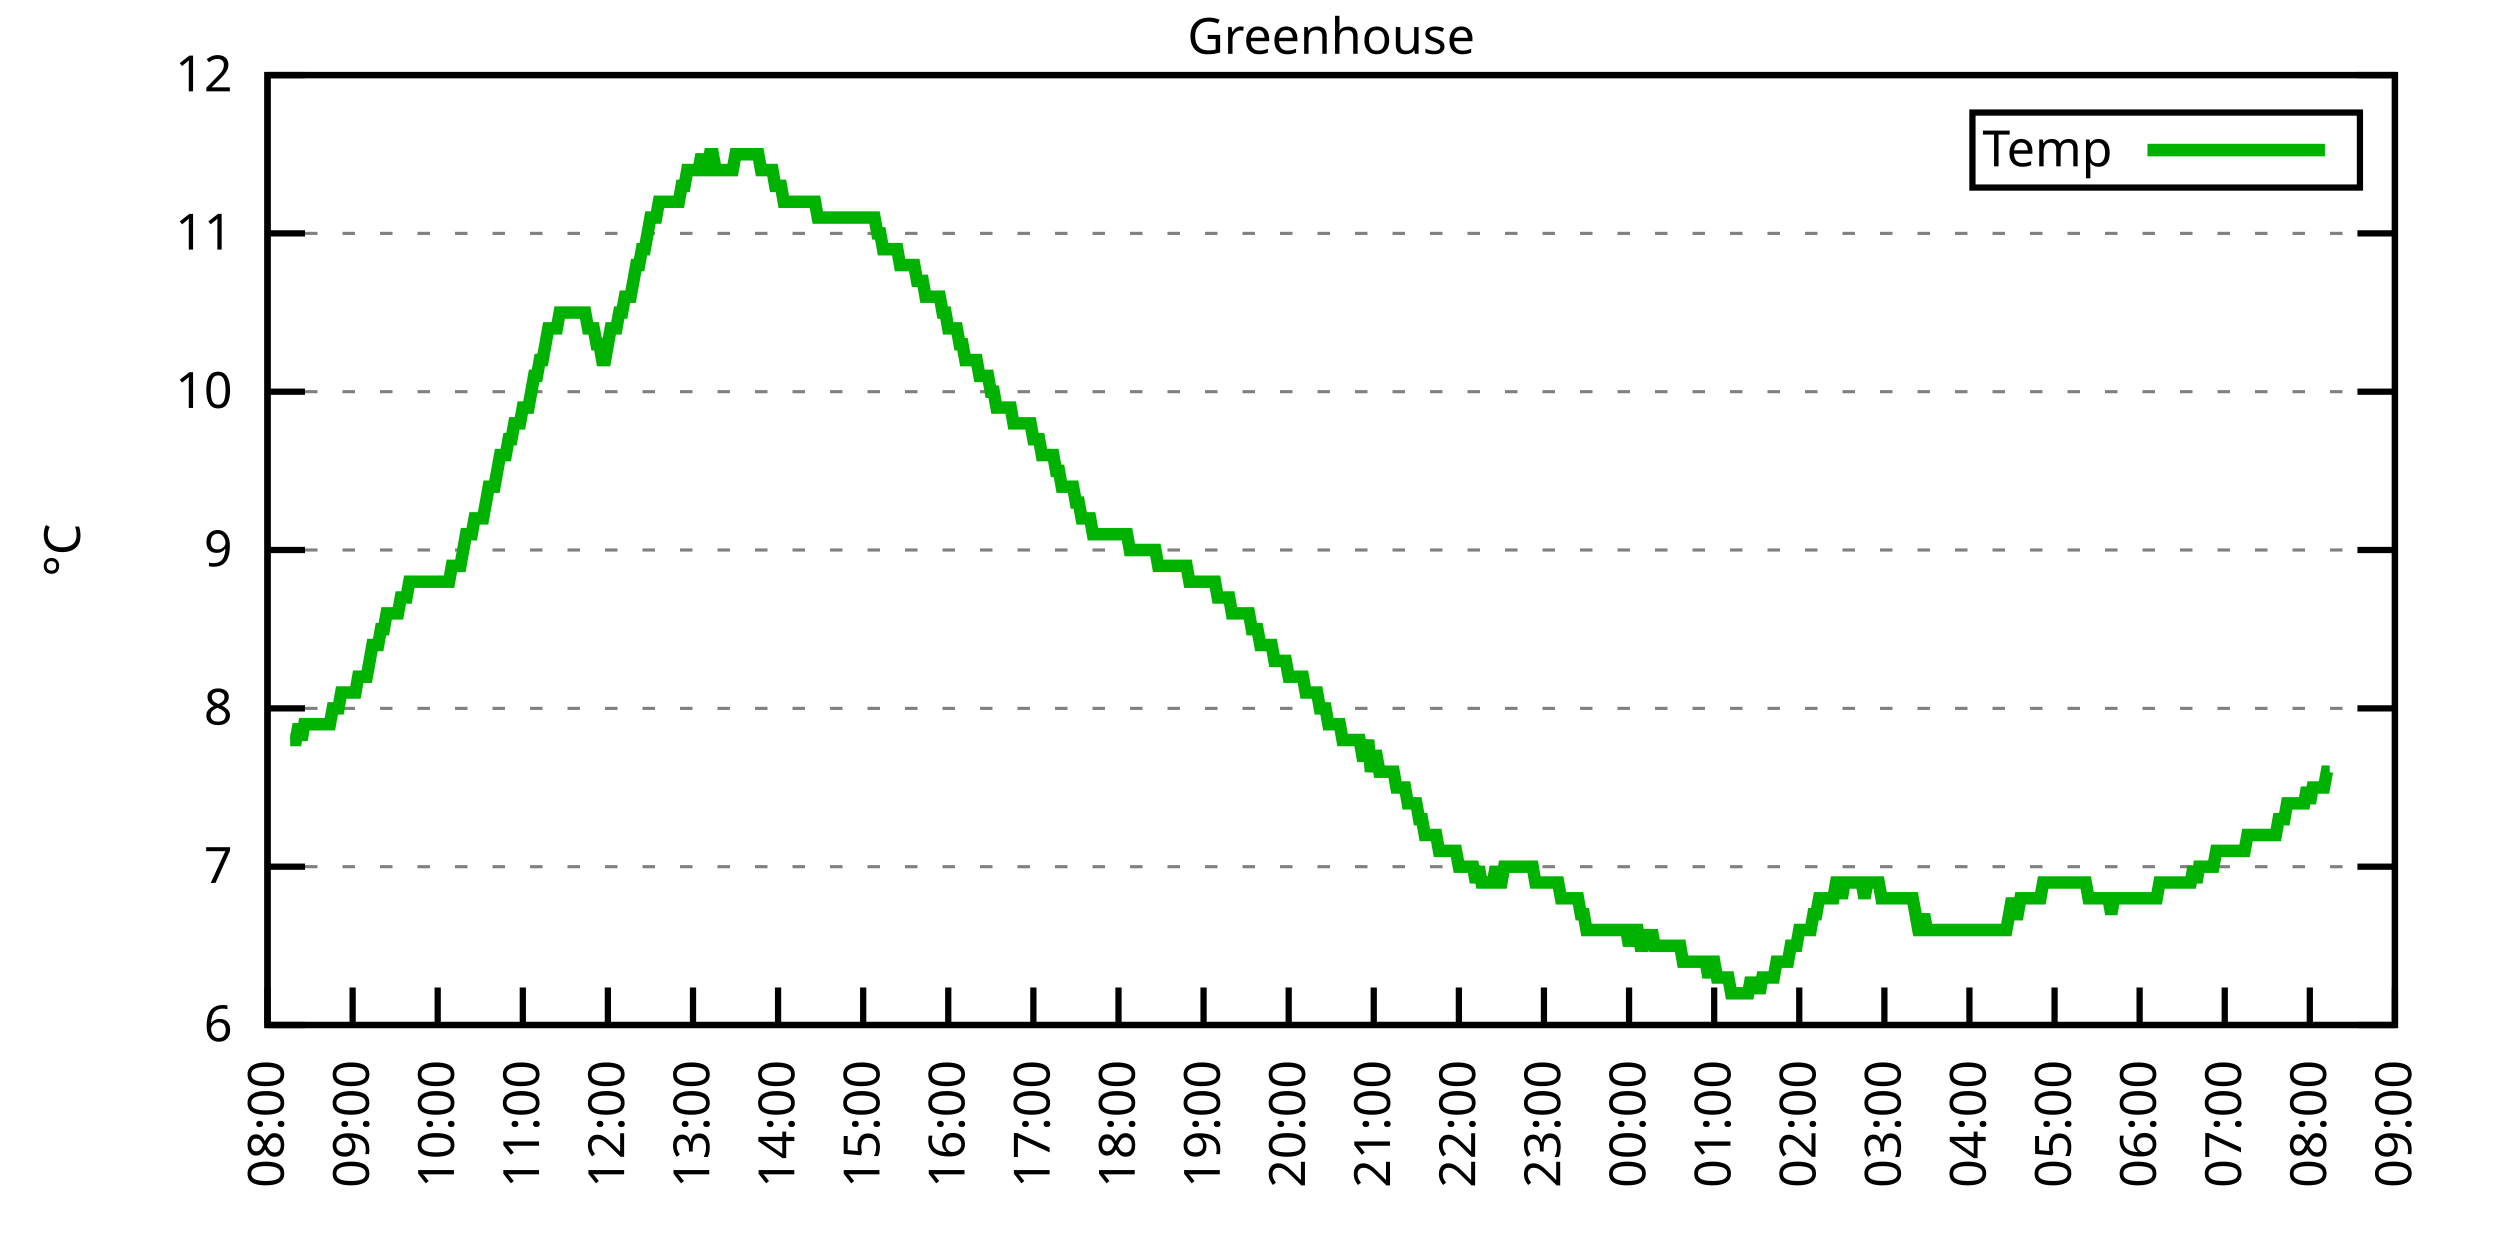
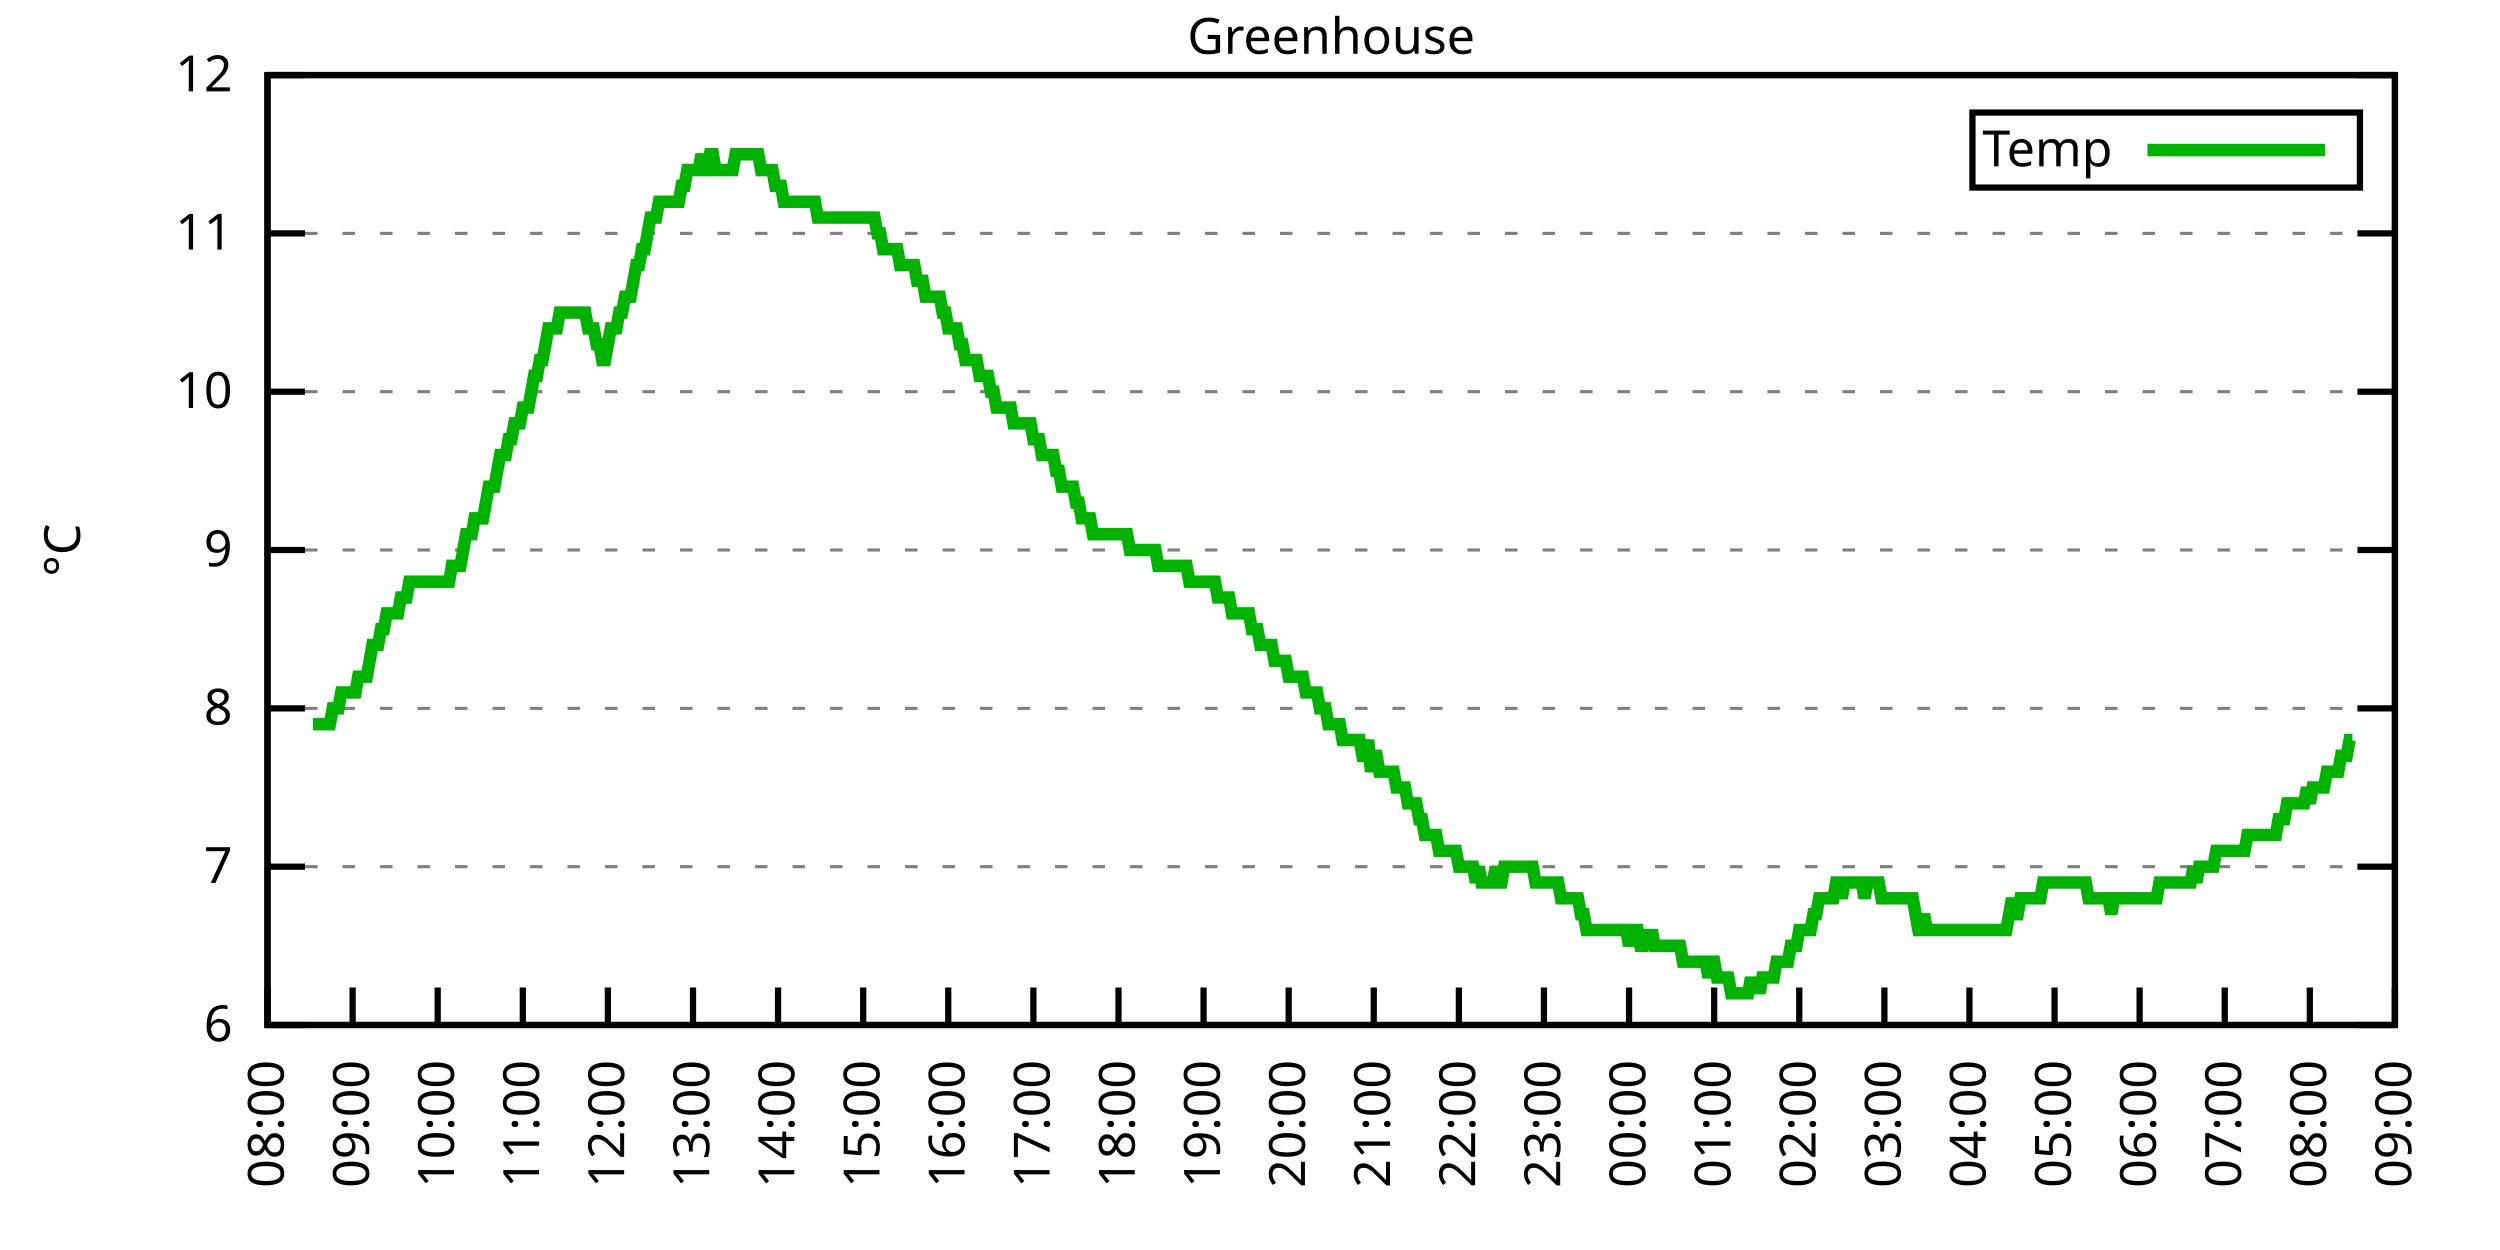
<svg xmlns="http://www.w3.org/2000/svg" xmlns:xlink="http://www.w3.org/1999/xlink" width="400" height="200" viewBox="0 0 400 200">
  <g id="gnuplot_canvas">
    <rect x="0" y="0" width="400" height="200" fill="none" />
    <defs>
      <circle id="gpDot" r="0.5" stroke-width="0.5" stroke="currentColor" />
      <path id="gpPt0" stroke-width="0.333" stroke="currentColor" d="M-1,0 h2 M0,-1 v2" />
      <path id="gpPt1" stroke-width="0.333" stroke="currentColor" d="M-1,-1 L1,1 M1,-1 L-1,1" />
      <path id="gpPt2" stroke-width="0.333" stroke="currentColor" d="M-1,0 L1,0 M0,-1 L0,1 M-1,-1 L1,1 M-1,1 L1,-1" />
      <rect id="gpPt3" stroke-width="0.333" stroke="currentColor" x="-1" y="-1" width="2" height="2" />
      <rect id="gpPt4" stroke-width="0.333" stroke="currentColor" fill="currentColor" x="-1" y="-1" width="2" height="2" />
      <circle id="gpPt5" stroke-width="0.333" stroke="currentColor" cx="0" cy="0" r="1" />
      <use xlink:href="#gpPt5" id="gpPt6" fill="currentColor" stroke="none" />
      <path id="gpPt7" stroke-width="0.333" stroke="currentColor" d="M0,-1.33 L-1.33,0.67 L1.33,0.67 z" />
      <use xlink:href="#gpPt7" id="gpPt8" fill="currentColor" stroke="none" />
      <use xlink:href="#gpPt7" id="gpPt9" stroke="currentColor" transform="rotate(180)" />
      <use xlink:href="#gpPt9" id="gpPt10" fill="currentColor" stroke="none" />
      <use xlink:href="#gpPt3" id="gpPt11" stroke="currentColor" transform="rotate(45)" />
      <use xlink:href="#gpPt11" id="gpPt12" fill="currentColor" stroke="none" />
      <path id="gpPt13" stroke-width="0.333" stroke="currentColor" d="M0,1.330 L1.265,0.411 L0.782,-1.067 L-0.782,-1.076 L-1.265,0.411 z" />
      <use xlink:href="#gpPt13" id="gpPt14" fill="currentColor" stroke="none" />
      <filter id="textbox" filterUnits="objectBoundingBox" x="0" y="0" height="1" width="1">
        <feFlood flood-color="white" flood-opacity="1" result="bgnd" />
        <feComposite in="SourceGraphic" in2="bgnd" operator="atop" />
      </filter>
      <filter id="greybox" filterUnits="objectBoundingBox" x="0" y="0" height="1" width="1">
        <feFlood flood-color="lightgrey" flood-opacity="1" result="grey" />
        <feComposite in="SourceGraphic" in2="grey" operator="atop" />
      </filter>
    </defs>
    <g fill="none" color="white" stroke="currentColor" stroke-width="1.00" stroke-linecap="butt" stroke-linejoin="miter">
</g>
    <g fill="none" color="black" stroke="currentColor" stroke-width="1.00" stroke-linecap="butt" stroke-linejoin="miter">
      <g stroke="none" shape-rendering="crispEdges">
        <polygon fill="rgb(255, 255, 255)" points="42.80,164.00 383.18,164.00 383.18,12.02 42.80,12.02 " />
      </g>
    </g>
    <g fill="none" color="black" stroke="currentColor" stroke-width="1.00" stroke-linecap="butt" stroke-linejoin="miter">
</g>
    <g fill="none" color="black" stroke="black" stroke-width="0.50" stroke-linecap="butt" stroke-linejoin="miter">
</g>
    <g fill="none" color="gray" stroke="currentColor" stroke-width="0.50" stroke-linecap="butt" stroke-linejoin="miter">
      <path stroke="gray" stroke-dasharray="2,4" class="gridline" d="M42.80,164.00 L383.19,164.00  " />
    </g>
    <g fill="none" color="gray" stroke="gray" stroke-width="1.00" stroke-linecap="butt" stroke-linejoin="miter">
</g>
    <g fill="none" color="black" stroke="currentColor" stroke-width="1.00" stroke-linecap="butt" stroke-linejoin="miter">
      <path stroke="black" d="M42.80,164.00 L48.80,164.00 M383.19,164.00 L377.19,164.00  " />
      <g transform="translate(37.20,166.60)" stroke="none" fill="black" font-family="Sans" font-size="8.00" text-anchor="end">
        <text>
          <tspan font-family="Sans"> 6</tspan>
        </text>
      </g>
    </g>
    <g fill="none" color="black" stroke="currentColor" stroke-width="1.00" stroke-linecap="butt" stroke-linejoin="miter">
</g>
    <g fill="none" color="black" stroke="black" stroke-width="0.50" stroke-linecap="butt" stroke-linejoin="miter">
</g>
    <g fill="none" color="gray" stroke="currentColor" stroke-width="0.50" stroke-linecap="butt" stroke-linejoin="miter">
      <path stroke="gray" stroke-dasharray="2,4" class="gridline" d="M42.80,138.67 L383.19,138.67  " />
    </g>
    <g fill="none" color="gray" stroke="gray" stroke-width="1.00" stroke-linecap="butt" stroke-linejoin="miter">
</g>
    <g fill="none" color="black" stroke="currentColor" stroke-width="1.00" stroke-linecap="butt" stroke-linejoin="miter">
      <path stroke="black" d="M42.80,138.67 L48.80,138.67 M383.19,138.67 L377.19,138.67  " />
      <g transform="translate(37.20,141.27)" stroke="none" fill="black" font-family="Sans" font-size="8.00" text-anchor="end">
        <text>
          <tspan font-family="Sans"> 7</tspan>
        </text>
      </g>
    </g>
    <g fill="none" color="black" stroke="currentColor" stroke-width="1.00" stroke-linecap="butt" stroke-linejoin="miter">
</g>
    <g fill="none" color="black" stroke="black" stroke-width="0.50" stroke-linecap="butt" stroke-linejoin="miter">
</g>
    <g fill="none" color="gray" stroke="currentColor" stroke-width="0.50" stroke-linecap="butt" stroke-linejoin="miter">
      <path stroke="gray" stroke-dasharray="2,4" class="gridline" d="M42.80,113.34 L383.19,113.34  " />
    </g>
    <g fill="none" color="gray" stroke="gray" stroke-width="1.00" stroke-linecap="butt" stroke-linejoin="miter">
</g>
    <g fill="none" color="black" stroke="currentColor" stroke-width="1.00" stroke-linecap="butt" stroke-linejoin="miter">
      <path stroke="black" d="M42.80,113.34 L48.80,113.34 M383.19,113.34 L377.19,113.34  " />
      <g transform="translate(37.20,115.94)" stroke="none" fill="black" font-family="Sans" font-size="8.00" text-anchor="end">
        <text>
          <tspan font-family="Sans"> 8</tspan>
        </text>
      </g>
    </g>
    <g fill="none" color="black" stroke="currentColor" stroke-width="1.00" stroke-linecap="butt" stroke-linejoin="miter">
</g>
    <g fill="none" color="black" stroke="black" stroke-width="0.50" stroke-linecap="butt" stroke-linejoin="miter">
</g>
    <g fill="none" color="gray" stroke="currentColor" stroke-width="0.50" stroke-linecap="butt" stroke-linejoin="miter">
      <path stroke="gray" stroke-dasharray="2,4" class="gridline" d="M42.80,88.00 L383.19,88.00  " />
    </g>
    <g fill="none" color="gray" stroke="gray" stroke-width="1.00" stroke-linecap="butt" stroke-linejoin="miter">
</g>
    <g fill="none" color="black" stroke="currentColor" stroke-width="1.00" stroke-linecap="butt" stroke-linejoin="miter">
      <path stroke="black" d="M42.80,88.00 L48.80,88.00 M383.19,88.00 L377.19,88.00  " />
      <g transform="translate(37.20,90.60)" stroke="none" fill="black" font-family="Sans" font-size="8.00" text-anchor="end">
        <text>
          <tspan font-family="Sans"> 9</tspan>
        </text>
      </g>
    </g>
    <g fill="none" color="black" stroke="currentColor" stroke-width="1.00" stroke-linecap="butt" stroke-linejoin="miter">
</g>
    <g fill="none" color="black" stroke="black" stroke-width="0.50" stroke-linecap="butt" stroke-linejoin="miter">
</g>
    <g fill="none" color="gray" stroke="currentColor" stroke-width="0.50" stroke-linecap="butt" stroke-linejoin="miter">
      <path stroke="gray" stroke-dasharray="2,4" class="gridline" d="M42.80,62.67 L383.19,62.67  " />
    </g>
    <g fill="none" color="gray" stroke="gray" stroke-width="1.00" stroke-linecap="butt" stroke-linejoin="miter">
</g>
    <g fill="none" color="black" stroke="currentColor" stroke-width="1.00" stroke-linecap="butt" stroke-linejoin="miter">
      <path stroke="black" d="M42.80,62.67 L48.80,62.67 M383.19,62.67 L377.19,62.67  " />
      <g transform="translate(37.20,65.27)" stroke="none" fill="black" font-family="Sans" font-size="8.00" text-anchor="end">
        <text>
          <tspan font-family="Sans"> 10</tspan>
        </text>
      </g>
    </g>
    <g fill="none" color="black" stroke="currentColor" stroke-width="1.00" stroke-linecap="butt" stroke-linejoin="miter">
</g>
    <g fill="none" color="black" stroke="black" stroke-width="0.50" stroke-linecap="butt" stroke-linejoin="miter">
</g>
    <g fill="none" color="gray" stroke="currentColor" stroke-width="0.50" stroke-linecap="butt" stroke-linejoin="miter">
      <path stroke="gray" stroke-dasharray="2,4" class="gridline" d="M42.80,37.34 L383.19,37.34  " />
    </g>
    <g fill="none" color="gray" stroke="gray" stroke-width="1.00" stroke-linecap="butt" stroke-linejoin="miter">
</g>
    <g fill="none" color="black" stroke="currentColor" stroke-width="1.00" stroke-linecap="butt" stroke-linejoin="miter">
      <path stroke="black" d="M42.80,37.34 L48.80,37.34 M383.19,37.34 L377.19,37.34  " />
      <g transform="translate(37.20,39.94)" stroke="none" fill="black" font-family="Sans" font-size="8.00" text-anchor="end">
        <text>
          <tspan font-family="Sans"> 11</tspan>
        </text>
      </g>
    </g>
    <g fill="none" color="black" stroke="currentColor" stroke-width="1.00" stroke-linecap="butt" stroke-linejoin="miter">
</g>
    <g fill="none" color="black" stroke="black" stroke-width="0.50" stroke-linecap="butt" stroke-linejoin="miter">
</g>
    <g fill="none" color="gray" stroke="currentColor" stroke-width="0.50" stroke-linecap="butt" stroke-linejoin="miter">
      <path stroke="gray" stroke-dasharray="2,4" class="gridline" d="M42.80,12.01 L383.19,12.01  " />
    </g>
    <g fill="none" color="gray" stroke="gray" stroke-width="1.00" stroke-linecap="butt" stroke-linejoin="miter">
</g>
    <g fill="none" color="black" stroke="currentColor" stroke-width="1.00" stroke-linecap="butt" stroke-linejoin="miter">
      <path stroke="black" d="M42.80,12.01 L48.80,12.01 M383.19,12.01 L377.19,12.01  " />
      <g transform="translate(37.20,14.61)" stroke="none" fill="black" font-family="Sans" font-size="8.00" text-anchor="end">
        <text>
          <tspan font-family="Sans"> 12</tspan>
        </text>
      </g>
    </g>
    <g fill="none" color="black" stroke="currentColor" stroke-width="1.00" stroke-linecap="butt" stroke-linejoin="miter">
      <path stroke="black" d="M42.80,164.00 L42.80,158.00  " />
      <g transform="translate(45.40,169.60) rotate(270.00)" stroke="none" fill="black" font-family="Sans" font-size="8.00" text-anchor="end">
        <text>
          <tspan font-family="Sans">08:00</tspan>
        </text>
      </g>
    </g>
    <g fill="none" color="black" stroke="currentColor" stroke-width="1.00" stroke-linecap="butt" stroke-linejoin="miter">
      <path stroke="black" d="M56.42,164.00 L56.42,158.00  " />
      <g transform="translate(59.02,169.60) rotate(270.00)" stroke="none" fill="black" font-family="Sans" font-size="8.00" text-anchor="end">
        <text>
          <tspan font-family="Sans">09:00</tspan>
        </text>
      </g>
    </g>
    <g fill="none" color="black" stroke="currentColor" stroke-width="1.00" stroke-linecap="butt" stroke-linejoin="miter">
      <path stroke="black" d="M70.03,164.00 L70.03,158.00  " />
      <g transform="translate(72.63,169.60) rotate(270.00)" stroke="none" fill="black" font-family="Sans" font-size="8.00" text-anchor="end">
        <text>
          <tspan font-family="Sans">10:00</tspan>
        </text>
      </g>
    </g>
    <g fill="none" color="black" stroke="currentColor" stroke-width="1.00" stroke-linecap="butt" stroke-linejoin="miter">
      <path stroke="black" d="M83.65,164.00 L83.65,158.00  " />
      <g transform="translate(86.25,169.60) rotate(270.00)" stroke="none" fill="black" font-family="Sans" font-size="8.00" text-anchor="end">
        <text>
          <tspan font-family="Sans">11:00</tspan>
        </text>
      </g>
    </g>
    <g fill="none" color="black" stroke="currentColor" stroke-width="1.00" stroke-linecap="butt" stroke-linejoin="miter">
      <path stroke="black" d="M97.26,164.00 L97.26,158.00  " />
      <g transform="translate(99.86,169.60) rotate(270.00)" stroke="none" fill="black" font-family="Sans" font-size="8.00" text-anchor="end">
        <text>
          <tspan font-family="Sans">12:00</tspan>
        </text>
      </g>
    </g>
    <g fill="none" color="black" stroke="currentColor" stroke-width="1.00" stroke-linecap="butt" stroke-linejoin="miter">
      <path stroke="black" d="M110.88,164.00 L110.88,158.00  " />
      <g transform="translate(113.48,169.60) rotate(270.00)" stroke="none" fill="black" font-family="Sans" font-size="8.00" text-anchor="end">
        <text>
          <tspan font-family="Sans">13:00</tspan>
        </text>
      </g>
    </g>
    <g fill="none" color="black" stroke="currentColor" stroke-width="1.00" stroke-linecap="butt" stroke-linejoin="miter">
      <path stroke="black" d="M124.49,164.00 L124.49,158.00  " />
      <g transform="translate(127.09,169.60) rotate(270.00)" stroke="none" fill="black" font-family="Sans" font-size="8.00" text-anchor="end">
        <text>
          <tspan font-family="Sans">14:00</tspan>
        </text>
      </g>
    </g>
    <g fill="none" color="black" stroke="currentColor" stroke-width="1.00" stroke-linecap="butt" stroke-linejoin="miter">
      <path stroke="black" d="M138.11,164.00 L138.11,158.00  " />
      <g transform="translate(140.71,169.60) rotate(270.00)" stroke="none" fill="black" font-family="Sans" font-size="8.00" text-anchor="end">
        <text>
          <tspan font-family="Sans">15:00</tspan>
        </text>
      </g>
    </g>
    <g fill="none" color="black" stroke="currentColor" stroke-width="1.00" stroke-linecap="butt" stroke-linejoin="miter">
      <path stroke="black" d="M151.72,164.00 L151.72,158.00  " />
      <g transform="translate(154.32,169.60) rotate(270.00)" stroke="none" fill="black" font-family="Sans" font-size="8.00" text-anchor="end">
        <text>
          <tspan font-family="Sans">16:00</tspan>
        </text>
      </g>
    </g>
    <g fill="none" color="black" stroke="currentColor" stroke-width="1.00" stroke-linecap="butt" stroke-linejoin="miter">
      <path stroke="black" d="M165.34,164.00 L165.34,158.00  " />
      <g transform="translate(167.94,169.60) rotate(270.00)" stroke="none" fill="black" font-family="Sans" font-size="8.00" text-anchor="end">
        <text>
          <tspan font-family="Sans">17:00</tspan>
        </text>
      </g>
    </g>
    <g fill="none" color="black" stroke="currentColor" stroke-width="1.00" stroke-linecap="butt" stroke-linejoin="miter">
      <path stroke="black" d="M178.96,164.00 L178.96,158.00  " />
      <g transform="translate(181.56,169.60) rotate(270.00)" stroke="none" fill="black" font-family="Sans" font-size="8.00" text-anchor="end">
        <text>
          <tspan font-family="Sans">18:00</tspan>
        </text>
      </g>
    </g>
    <g fill="none" color="black" stroke="currentColor" stroke-width="1.00" stroke-linecap="butt" stroke-linejoin="miter">
      <path stroke="black" d="M192.57,164.00 L192.57,158.00  " />
      <g transform="translate(195.17,169.60) rotate(270.00)" stroke="none" fill="black" font-family="Sans" font-size="8.00" text-anchor="end">
        <text>
          <tspan font-family="Sans">19:00</tspan>
        </text>
      </g>
    </g>
    <g fill="none" color="black" stroke="currentColor" stroke-width="1.00" stroke-linecap="butt" stroke-linejoin="miter">
      <path stroke="black" d="M206.19,164.00 L206.19,158.00  " />
      <g transform="translate(208.79,169.60) rotate(270.00)" stroke="none" fill="black" font-family="Sans" font-size="8.00" text-anchor="end">
        <text>
          <tspan font-family="Sans">20:00</tspan>
        </text>
      </g>
    </g>
    <g fill="none" color="black" stroke="currentColor" stroke-width="1.00" stroke-linecap="butt" stroke-linejoin="miter">
      <path stroke="black" d="M219.80,164.00 L219.80,158.00  " />
      <g transform="translate(222.40,169.60) rotate(270.00)" stroke="none" fill="black" font-family="Sans" font-size="8.00" text-anchor="end">
        <text>
          <tspan font-family="Sans">21:00</tspan>
        </text>
      </g>
    </g>
    <g fill="none" color="black" stroke="currentColor" stroke-width="1.00" stroke-linecap="butt" stroke-linejoin="miter">
      <path stroke="black" d="M233.42,164.00 L233.42,158.00  " />
      <g transform="translate(236.02,169.60) rotate(270.00)" stroke="none" fill="black" font-family="Sans" font-size="8.00" text-anchor="end">
        <text>
          <tspan font-family="Sans">22:00</tspan>
        </text>
      </g>
    </g>
    <g fill="none" color="black" stroke="currentColor" stroke-width="1.00" stroke-linecap="butt" stroke-linejoin="miter">
      <path stroke="black" d="M247.03,164.00 L247.03,158.00  " />
      <g transform="translate(249.63,169.60) rotate(270.00)" stroke="none" fill="black" font-family="Sans" font-size="8.00" text-anchor="end">
        <text>
          <tspan font-family="Sans">23:00</tspan>
        </text>
      </g>
    </g>
    <g fill="none" color="black" stroke="currentColor" stroke-width="1.00" stroke-linecap="butt" stroke-linejoin="miter">
      <path stroke="black" d="M260.65,164.00 L260.65,158.00  " />
      <g transform="translate(263.25,169.60) rotate(270.00)" stroke="none" fill="black" font-family="Sans" font-size="8.00" text-anchor="end">
        <text>
          <tspan font-family="Sans">00:00</tspan>
        </text>
      </g>
    </g>
    <g fill="none" color="black" stroke="currentColor" stroke-width="1.00" stroke-linecap="butt" stroke-linejoin="miter">
      <path stroke="black" d="M274.27,164.00 L274.27,158.00  " />
      <g transform="translate(276.87,169.60) rotate(270.00)" stroke="none" fill="black" font-family="Sans" font-size="8.00" text-anchor="end">
        <text>
          <tspan font-family="Sans">01:00</tspan>
        </text>
      </g>
    </g>
    <g fill="none" color="black" stroke="currentColor" stroke-width="1.00" stroke-linecap="butt" stroke-linejoin="miter">
      <path stroke="black" d="M287.88,164.00 L287.88,158.00  " />
      <g transform="translate(290.48,169.60) rotate(270.00)" stroke="none" fill="black" font-family="Sans" font-size="8.00" text-anchor="end">
        <text>
          <tspan font-family="Sans">02:00</tspan>
        </text>
      </g>
    </g>
    <g fill="none" color="black" stroke="currentColor" stroke-width="1.00" stroke-linecap="butt" stroke-linejoin="miter">
      <path stroke="black" d="M301.50,164.00 L301.50,158.00  " />
      <g transform="translate(304.10,169.60) rotate(270.00)" stroke="none" fill="black" font-family="Sans" font-size="8.00" text-anchor="end">
        <text>
          <tspan font-family="Sans">03:00</tspan>
        </text>
      </g>
    </g>
    <g fill="none" color="black" stroke="currentColor" stroke-width="1.00" stroke-linecap="butt" stroke-linejoin="miter">
      <path stroke="black" d="M315.11,164.00 L315.11,158.00  " />
      <g transform="translate(317.71,169.60) rotate(270.00)" stroke="none" fill="black" font-family="Sans" font-size="8.00" text-anchor="end">
        <text>
          <tspan font-family="Sans">04:00</tspan>
        </text>
      </g>
    </g>
    <g fill="none" color="black" stroke="currentColor" stroke-width="1.00" stroke-linecap="butt" stroke-linejoin="miter">
      <path stroke="black" d="M328.73,164.00 L328.73,158.00  " />
      <g transform="translate(331.33,169.60) rotate(270.00)" stroke="none" fill="black" font-family="Sans" font-size="8.00" text-anchor="end">
        <text>
          <tspan font-family="Sans">05:00</tspan>
        </text>
      </g>
    </g>
    <g fill="none" color="black" stroke="currentColor" stroke-width="1.00" stroke-linecap="butt" stroke-linejoin="miter">
      <path stroke="black" d="M342.34,164.00 L342.34,158.00  " />
      <g transform="translate(344.94,169.60) rotate(270.00)" stroke="none" fill="black" font-family="Sans" font-size="8.00" text-anchor="end">
        <text>
          <tspan font-family="Sans">06:00</tspan>
        </text>
      </g>
    </g>
    <g fill="none" color="black" stroke="currentColor" stroke-width="1.00" stroke-linecap="butt" stroke-linejoin="miter">
      <path stroke="black" d="M355.96,164.00 L355.96,158.00  " />
      <g transform="translate(358.56,169.60) rotate(270.00)" stroke="none" fill="black" font-family="Sans" font-size="8.00" text-anchor="end">
        <text>
          <tspan font-family="Sans">07:00</tspan>
        </text>
      </g>
    </g>
    <g fill="none" color="black" stroke="currentColor" stroke-width="1.00" stroke-linecap="butt" stroke-linejoin="miter">
      <path stroke="black" d="M369.57,164.00 L369.57,158.00  " />
      <g transform="translate(372.17,169.60) rotate(270.00)" stroke="none" fill="black" font-family="Sans" font-size="8.00" text-anchor="end">
        <text>
          <tspan font-family="Sans">08:00</tspan>
        </text>
      </g>
    </g>
    <g fill="none" color="black" stroke="currentColor" stroke-width="1.00" stroke-linecap="butt" stroke-linejoin="miter">
      <path stroke="black" d="M383.19,164.00 L383.19,158.00  " />
      <g transform="translate(385.79,169.60) rotate(270.00)" stroke="none" fill="black" font-family="Sans" font-size="8.00" text-anchor="end">
        <text>
          <tspan font-family="Sans">09:00</tspan>
        </text>
      </g>
    </g>
    <g fill="none" color="black" stroke="currentColor" stroke-width="1.00" stroke-linecap="butt" stroke-linejoin="miter">
</g>
    <g fill="none" color="black" stroke="currentColor" stroke-width="1.00" stroke-linecap="butt" stroke-linejoin="miter">
      <path stroke="black" d="M42.80,12.01 L42.80,164.00 L383.19,164.00 L383.19,12.01 L42.80,12.01 Z  " />
    </g>
    <g fill="none" color="black" stroke="currentColor" stroke-width="1.00" stroke-linecap="butt" stroke-linejoin="miter">
</g>
    <g fill="none" color="black" stroke="currentColor" stroke-width="1.00" stroke-linecap="butt" stroke-linejoin="miter">
      <path stroke="black" d="M315.59,30.01 L315.59,18.01 L377.59,18.01 L377.59,30.01 L315.59,30.01 Z  " />
    </g>
    <g id="Greenhouse_plot_1">
      <g fill="none" color="white" stroke="black" stroke-width="2.00" stroke-linecap="butt" stroke-linejoin="miter">
</g>
      <g fill="none" color="black" stroke="currentColor" stroke-width="2.00" stroke-linecap="butt" stroke-linejoin="miter">
        <g transform="translate(337.99,26.61)" stroke="none" fill="black" font-family="Sans" font-size="8.00" text-anchor="end">
          <text>
            <tspan font-family="Sans">Temp</tspan>
          </text>
        </g>
      </g>
      <g fill="none" color="black" stroke="currentColor" stroke-width="2.00" stroke-linecap="butt" stroke-linejoin="miter">
-         <path stroke="rgb(  0, 178,   0)" d="M343.59,24.01 L371.99,24.01 M46.43,118.40 L46.88,118.40 L47.34,118.40 L47.79,115.87 L48.25,118.40 L48.70,115.87   L49.15,115.87 L49.61,115.87 L50.06,115.87 L50.52,115.87 L50.97,115.87 L51.42,115.87 L51.88,115.87 L52.33,115.87   L52.78,115.87 L53.24,113.34 L53.69,113.34 L54.15,113.34 L54.60,110.80 L55.05,110.80 L55.51,110.80 L55.96,110.80   L56.42,110.80 L56.87,110.80 L57.32,108.27 L57.78,108.27 L58.23,108.27 L58.68,108.27 L59.14,105.74 L59.59,103.20   L60.05,103.20 L60.50,103.20 L60.95,100.67 L61.41,100.67 L61.86,98.14 L62.32,98.14 L62.77,98.14 L63.22,98.14   L63.68,98.14 L64.13,95.60 L64.58,95.60 L65.04,95.60 L65.49,93.07 L65.95,93.07 L66.40,93.07 L66.85,93.07   L67.31,93.07 L67.76,93.07 L68.22,93.07 L68.67,93.07 L69.12,93.07 L69.58,93.07 L70.03,93.07 L70.49,93.07   L70.94,93.07 L71.39,93.07 L71.85,93.07 L72.30,90.54 L72.75,90.54 L73.21,90.54 L73.66,90.54 L74.12,88.00   L74.57,85.47 L75.02,85.47 L75.48,85.47 L75.93,82.94 L76.39,82.94 L76.84,82.94 L77.29,82.94 L77.75,80.41   L78.20,77.87 L78.65,77.87 L79.11,77.87 L79.56,75.34 L80.02,72.81 L80.47,72.81 L80.92,72.81 L81.38,70.27   L81.83,70.27 L82.29,67.74 L82.74,67.74 L83.19,67.74 L83.65,65.21 L84.10,65.21 L84.55,65.21 L85.01,62.67   L85.46,60.14 L85.92,60.14 L86.37,57.61 L86.82,57.61 L87.28,55.07 L87.73,52.54 L88.19,52.54 L88.64,52.54   L89.09,52.54 L89.55,50.01 L90.00,50.01 L90.45,50.01 L90.91,50.01 L91.36,50.01 L91.82,50.01 L92.27,50.01   L92.72,50.01 L93.18,50.01 L93.63,50.01 L94.09,52.54 L94.54,52.54 L94.99,52.54 L95.45,55.07 L95.90,55.07   L96.35,57.61 L96.81,57.61 L97.26,55.07 L97.72,52.54 L98.17,52.54 L98.62,52.54 L99.08,50.01 L99.53,50.01   L99.99,47.47 L100.44,47.47 L100.89,47.47 L101.35,44.94 L101.80,42.41 L102.25,42.41 L102.71,39.87 L103.16,39.87   L103.62,37.34 L104.07,34.81 L104.52,34.81 L104.98,34.81 L105.43,32.28 L105.89,32.28 L106.34,32.28 L106.79,32.28   L107.25,32.28 L107.70,32.28 L108.15,32.28 L108.61,32.28 L109.06,29.74 L109.52,29.74 L109.97,27.21 L110.42,27.21   L110.88,27.21 L111.33,27.21 L111.79,27.21 L112.24,24.68 L112.69,27.21 L113.15,27.21 L113.60,24.68 L114.05,24.68   L114.51,27.21 L114.96,27.21 L115.42,27.21 L115.87,27.21 L116.32,27.21 L116.78,27.21 L117.23,27.21 L117.69,24.68   L118.14,24.68 L118.59,24.68 L119.05,24.68 L119.50,24.68 L119.96,24.68 L120.41,24.68 L120.86,24.68 L121.32,24.68   L121.77,27.21 L122.22,27.21 L122.68,27.21 L123.13,27.21 L123.59,27.21 L124.04,29.74 L124.49,29.74 L124.95,29.74   L125.40,32.28 L125.86,32.28 L126.31,32.28 L126.76,32.28 L127.22,32.28 L127.67,32.28 L128.12,32.28 L128.58,32.28   L129.03,32.28 L129.49,32.28 L129.94,32.28 L130.39,32.28 L130.85,34.81 L131.30,34.81 L131.76,34.81 L132.21,34.81   L132.66,34.81 L133.12,34.81 L133.57,34.81 L134.02,34.81 L134.48,34.81 L134.93,34.81 L135.39,34.81 L135.84,34.81   L136.29,34.81 L136.75,34.81 L137.20,34.81 L137.66,34.81 L138.11,34.81 L138.56,34.81 L139.02,34.81 L139.47,34.81   L139.92,34.81 L140.38,37.34 L140.83,37.34 L141.29,39.87 L141.74,39.87 L142.19,39.87 L142.65,39.87 L143.10,39.87   L143.56,39.87 L144.01,42.41 L144.46,42.41 L144.92,42.41 L145.37,42.41 L145.82,42.41 L146.28,42.41 L146.73,44.94   L147.19,44.94 L147.64,44.94 L148.09,47.47 L148.55,47.47 L149.00,47.47 L149.46,47.47 L149.91,47.47 L150.36,47.47   L150.82,50.01 L151.27,50.01 L151.72,52.54 L152.18,52.54 L152.63,52.54 L153.09,52.54 L153.54,55.07 L153.99,55.07   L154.45,57.61 L154.90,57.61 L155.36,57.61 L155.81,57.61 L156.26,57.61 L156.72,60.14 L157.17,60.14 L157.62,60.14   L158.08,60.14 L158.53,62.67 L158.99,62.67 L159.44,65.21 L159.89,65.21 L160.35,65.21 L160.80,65.21 L161.26,65.21   L161.71,65.21 L162.16,67.74 L162.62,67.74 L163.07,67.74 L163.52,67.74 L163.98,67.74 L164.43,67.74 L164.89,67.74   L165.34,70.27 L165.79,70.27 L166.25,70.27 L166.70,72.81 L167.16,72.81 L167.61,72.81 L168.06,72.81 L168.52,72.81   L168.97,75.34 L169.43,75.34 L169.88,77.87 L170.33,77.87 L170.79,77.87 L171.24,77.87 L171.69,77.87 L172.15,80.41   L172.60,80.41 L173.06,82.94 L173.51,82.94 L173.96,82.94 L174.42,82.94 L174.87,85.47 L175.33,85.47 L175.78,85.47   L176.23,85.47 L176.69,85.47 L177.14,85.47 L177.59,85.47 L178.05,85.47 L178.50,85.47 L178.96,85.47 L179.41,85.47   L179.86,85.47 L180.32,85.47 L180.77,88.00 L181.23,88.00 L181.68,88.00 L182.13,88.00 L182.59,88.00 L183.04,88.00   L183.49,88.00 L183.95,88.00 L184.40,88.00 L184.86,88.00 L185.31,90.54 L185.76,90.54 L186.22,90.54 L186.67,90.54   L187.13,90.54 L187.58,90.54 L188.03,90.54 L188.49,90.54 L188.94,90.54 L189.39,90.54 L189.85,90.54 L190.30,93.07   L190.76,93.07 L191.21,93.07 L191.66,93.07 L192.12,93.07 L192.57,93.07 L193.03,93.07 L193.48,93.07 L193.93,93.07   L194.39,93.07 L194.84,95.60 L195.29,95.60 L195.75,95.60 L196.20,95.60 L196.66,95.60 L197.11,98.14 L197.56,98.14   L198.02,98.14 L198.47,98.14 L198.93,98.14 L199.38,98.14 L199.83,98.14 L200.29,100.67 L200.74,100.67 L201.19,100.67   L201.65,103.20 L202.10,103.20 L202.56,103.20 L203.01,103.20 L203.46,103.20 L203.92,105.74 L204.37,105.74 L204.83,105.74   L205.28,105.74 L205.73,105.74 L206.19,108.27 L206.64,108.27 L207.09,108.27 L207.55,108.27 L208.00,108.27 L208.46,108.27   L208.91,110.80 L209.36,110.80 L209.82,110.80 L210.27,110.80 L210.73,110.80 L211.18,113.34 L211.63,113.34 L212.09,113.34   L212.54,115.87 L213.00,115.87 L213.45,115.87 L213.90,115.87 L214.36,115.87 L214.81,118.40 L215.26,118.40 L215.72,118.40   L216.17,118.40 L216.63,118.40 L217.08,118.40 L217.53,118.40 L217.99,120.94 L218.44,120.94 L218.90,118.40 L219.35,123.47   L219.80,120.94 L220.26,120.94 L220.71,123.47 L221.16,123.47 L221.62,123.47 L222.07,123.47 L222.53,123.47 L222.98,123.47   L223.43,126.00 L223.89,126.00 L224.34,126.00 L224.80,126.00 L225.25,128.54 L225.70,128.54 L226.16,128.54 L226.61,128.54   L227.06,131.07 L227.52,131.07 L227.97,133.60 L228.43,133.60 L228.88,133.60 L229.33,133.60 L229.79,133.60 L230.24,136.14   L230.70,136.14 L231.15,136.14 L231.60,136.14 L232.06,136.14 L232.51,136.14 L232.96,136.14 L233.42,138.67 L233.87,138.67   L234.33,138.67 L234.78,138.67 L235.23,138.67 L235.69,138.67 L236.14,141.20 L236.60,138.67 L237.05,141.20 L237.50,141.20   L237.96,141.20 L238.41,141.20 L238.86,141.20 L239.32,138.67 L239.77,141.20 L240.23,141.20 L240.68,138.67 L241.13,138.67   L241.59,138.67 L242.04,138.67 L242.50,138.67 L242.95,138.67 L243.40,138.67 L243.86,138.67 L244.31,138.67 L244.76,138.67   L245.22,138.67 L245.67,141.20 L246.13,141.20 L246.58,141.20 L247.03,141.20 L247.49,141.20 L247.94,141.20 L248.40,141.20   L248.85,141.20 L249.30,141.20 L249.76,143.73 L250.21,143.73 L250.66,143.73 L251.12,143.73 L251.57,143.73 L252.03,143.73   L252.48,143.73 L252.93,146.27 L253.39,146.27 L253.84,148.80 L254.30,148.80 L254.75,148.80 L255.20,148.80 L255.66,148.80   L256.11,148.80 L256.56,148.80 L257.02,148.80 L257.47,148.80 L257.93,148.80 L258.38,148.80 L258.83,148.80 L259.29,148.80   L259.74,148.80 L260.20,148.80 L260.65,151.33 L261.10,148.80 L261.56,148.80 L262.01,148.80 L262.47,151.33 L262.92,151.33   L263.37,148.80 L263.83,151.33 L264.28,148.80 L264.73,151.33 L265.19,151.33 L265.64,151.33 L266.10,151.33 L266.55,151.33   L267.00,151.33 L267.46,151.33 L267.91,151.33 L268.37,151.33 L268.82,151.33 L269.27,153.87 L269.73,153.87 L270.18,153.87   L270.63,153.87 L271.09,153.87 L271.54,153.87 L272.00,153.87 L272.45,153.87 L272.90,153.87 L273.36,156.40 L273.81,153.87   L274.27,153.87 L274.72,156.40 L275.17,156.40 L275.63,156.40 L276.08,156.40 L276.53,156.40 L276.99,158.93 L277.44,158.93   L277.90,158.93 L278.35,158.93 L278.80,158.93 L279.26,158.93 L279.71,158.93 L280.17,156.40 L280.62,158.93 L281.07,156.40   L281.53,158.93 L281.98,156.40 L282.43,156.40 L282.89,156.40 L283.34,156.40 L283.80,156.40 L284.25,153.87 L284.70,153.87   L285.16,153.87 L285.61,153.87 L286.07,153.87 L286.52,151.33 L286.97,151.33 L287.43,151.33 L287.88,148.80 L288.33,148.80   L288.79,148.80 L289.24,148.80 L289.70,148.80 L290.15,146.27 L290.60,146.27 L291.06,143.73 L291.51,143.73 L291.97,143.73   L292.42,143.73 L292.87,143.73 L293.33,143.73 L293.78,141.20 L294.23,141.20 L294.69,143.73 L295.14,141.20 L295.60,141.20   L296.05,141.20 L296.50,141.20 L296.96,141.20 L297.41,141.20 L297.87,141.20 L298.32,143.73 L298.77,141.20 L299.23,141.20   L299.68,141.20 L300.13,141.20 L300.59,141.20 L301.04,143.73 L301.50,143.73 L301.95,143.73 L302.40,143.73 L302.86,143.73   L303.31,143.73 L303.77,143.73 L304.22,143.73 L304.67,143.73 L305.13,143.73 L305.58,143.73 L306.03,143.73 L306.49,146.27   L306.94,148.80 L307.40,148.80 L307.85,146.27 L308.30,148.80 L308.76,148.80 L309.21,148.80 L309.67,148.80 L310.12,148.80   L310.57,148.80 L311.03,148.80 L311.48,148.80 L311.94,148.80 L312.39,148.80 L312.84,148.80 L313.30,148.80 L313.75,148.80   L314.20,148.80 L314.66,148.80 L315.11,148.80 L315.57,148.80 L316.02,148.80 L316.47,148.80 L316.93,148.80 L317.38,148.80   L317.84,148.80 L318.29,148.80 L318.74,148.80 L319.20,148.80 L319.65,148.80 L320.10,148.80 L320.56,148.80 L321.01,148.80   L321.47,146.27 L321.92,143.73 L322.37,146.27 L322.83,146.27 L323.28,143.73 L323.74,143.73 L324.19,143.73 L324.64,143.73   L325.10,143.73 L325.55,143.73 L326.00,143.73 L326.46,143.73 L326.91,141.20 L327.37,141.20 L327.82,141.20 L328.27,141.20   L328.73,141.20 L329.18,141.20 L329.64,141.20 L330.09,141.20 L330.54,141.20 L331.00,141.20 L331.45,141.20 L331.90,141.20   L332.36,141.20 L332.81,141.20 L333.27,141.20 L333.72,141.20 L334.17,143.73 L334.63,143.73 L335.08,143.73 L335.54,143.73   L335.99,143.73 L336.44,143.73 L336.90,143.73 L337.35,143.73 L337.80,146.27 L338.26,143.73 L338.71,143.73 L339.17,143.73   L339.62,143.73 L340.07,143.73 L340.53,143.73 L340.98,143.73 L341.44,143.73 L341.89,143.73 L342.34,143.73 L342.80,143.73   L343.25,143.73 L343.70,143.73 L344.16,143.73 L344.61,143.73 L345.07,143.73 L345.52,141.20 L345.97,141.20 L346.43,141.20   L346.88,141.20 L347.34,141.20 L347.79,141.20 L348.24,141.20 L348.70,141.20 L349.15,141.20 L349.60,141.20 L350.06,141.20   L350.51,141.20 L350.97,138.67 L351.42,141.20 L351.87,138.67 L352.33,138.67 L352.78,138.67 L353.24,138.67 L353.69,138.67   L354.14,138.67 L354.60,136.14 L355.05,136.14 L355.50,136.14 L355.96,136.14 L356.41,136.14 L356.87,136.14 L357.32,136.14   L357.77,136.14 L358.23,136.14 L358.68,136.14 L359.14,136.14 L359.59,133.60 L360.04,133.60 L360.50,133.60 L360.95,133.60   L361.41,133.60 L361.86,133.60 L362.31,133.60 L362.77,133.60 L363.22,133.60 L363.67,133.60 L364.13,133.60 L364.58,131.07   L365.04,131.07 L365.49,131.07 L365.94,128.54 L366.40,128.54 L366.85,128.54 L367.31,128.54 L367.76,128.54 L368.21,128.54   L368.67,128.54 L369.12,126.00 L369.57,128.54 L370.03,126.00 L370.48,126.00 L370.94,126.00 L371.39,126.00 L371.84,126.00   L372.30,123.47 L372.75,123.47  " />
+         <path stroke="rgb(  0, 178,   0)" d="M343.59,24.01 L371.99,24.01 M50.06,115.87 L50.52,115.87 L50.97,115.87 L51.42,115.87 L51.88,115.87 L52.33,115.87   L52.78,115.87 L53.24,113.34 L53.69,113.34 L54.15,113.34 L54.60,110.80 L55.05,110.80 L55.51,110.80 L55.96,110.80   L56.42,110.80 L56.87,110.80 L57.32,108.27 L57.78,108.27 L58.23,108.27 L58.68,108.27 L59.14,105.74 L59.59,103.20   L60.05,103.20 L60.50,103.20 L60.95,100.67 L61.41,100.67 L61.86,98.14 L62.32,98.14 L62.77,98.14 L63.22,98.14   L63.68,98.14 L64.13,95.60 L64.58,95.60 L65.04,95.60 L65.49,93.07 L65.95,93.07 L66.40,93.07 L66.85,93.07   L67.31,93.07 L67.76,93.07 L68.22,93.07 L68.67,93.07 L69.12,93.07 L69.58,93.07 L70.03,93.07 L70.49,93.07   L70.94,93.07 L71.39,93.07 L71.85,93.07 L72.30,90.54 L72.75,90.54 L73.21,90.54 L73.66,90.54 L74.12,88.00   L74.57,85.47 L75.02,85.47 L75.48,85.47 L75.93,82.94 L76.39,82.94 L76.84,82.94 L77.29,82.94 L77.75,80.41   L78.20,77.87 L78.65,77.87 L79.11,77.87 L79.56,75.34 L80.02,72.81 L80.47,72.81 L80.92,72.81 L81.38,70.27   L81.83,70.27 L82.29,67.74 L82.74,67.74 L83.19,67.74 L83.65,65.21 L84.10,65.21 L84.55,65.21 L85.01,62.67   L85.46,60.14 L85.92,60.14 L86.37,57.61 L86.82,57.61 L87.28,55.07 L87.73,52.54 L88.19,52.54 L88.64,52.54   L89.09,52.54 L89.55,50.01 L90.00,50.01 L90.45,50.01 L90.91,50.01 L91.36,50.01 L91.82,50.01 L92.27,50.01   L92.72,50.01 L93.18,50.01 L93.63,50.01 L94.09,52.54 L94.54,52.54 L94.99,52.54 L95.45,55.07 L95.90,55.07   L96.35,57.61 L96.81,57.61 L97.26,55.07 L97.72,52.54 L98.17,52.54 L98.62,52.54 L99.08,50.01 L99.53,50.01   L99.99,47.47 L100.44,47.47 L100.89,47.47 L101.35,44.94 L101.80,42.41 L102.25,42.41 L102.71,39.87 L103.16,39.87   L103.62,37.34 L104.07,34.81 L104.52,34.81 L104.98,34.81 L105.43,32.28 L105.89,32.28 L106.34,32.28 L106.79,32.28   L107.25,32.28 L107.70,32.28 L108.15,32.28 L108.61,32.28 L109.06,29.74 L109.52,29.74 L109.97,27.21 L110.42,27.21   L110.88,27.21 L111.33,27.21 L111.79,27.21 L112.24,24.68 L112.69,27.21 L113.15,27.21 L113.60,24.68 L114.05,24.68   L114.51,27.21 L114.96,27.21 L115.42,27.21 L115.87,27.21 L116.32,27.21 L116.78,27.21 L117.23,27.21 L117.69,24.68   L118.14,24.68 L118.59,24.68 L119.05,24.68 L119.50,24.68 L119.96,24.68 L120.41,24.68 L120.86,24.68 L121.32,24.68   L121.77,27.21 L122.22,27.21 L122.68,27.21 L123.13,27.21 L123.59,27.21 L124.04,29.74 L124.49,29.74 L124.95,29.74   L125.40,32.28 L125.86,32.28 L126.31,32.28 L126.76,32.28 L127.22,32.28 L127.67,32.28 L128.12,32.28 L128.58,32.28   L129.03,32.28 L129.49,32.28 L129.94,32.28 L130.39,32.28 L130.85,34.81 L131.30,34.81 L131.76,34.81 L132.21,34.81   L132.66,34.81 L133.12,34.81 L133.57,34.81 L134.02,34.81 L134.48,34.81 L134.93,34.81 L135.39,34.81 L135.84,34.81   L136.29,34.81 L136.75,34.81 L137.20,34.81 L137.66,34.81 L138.11,34.81 L138.56,34.81 L139.02,34.81 L139.47,34.81   L139.92,34.81 L140.38,37.34 L140.83,37.34 L141.29,39.87 L141.74,39.87 L142.19,39.87 L142.65,39.87 L143.10,39.87   L143.56,39.87 L144.01,42.41 L144.46,42.41 L144.92,42.41 L145.37,42.41 L145.82,42.41 L146.28,42.41 L146.73,44.94   L147.19,44.94 L147.64,44.94 L148.09,47.47 L148.55,47.47 L149.00,47.47 L149.46,47.47 L149.91,47.47 L150.36,47.47   L150.82,50.01 L151.27,50.01 L151.72,52.54 L152.18,52.54 L152.63,52.54 L153.09,52.54 L153.54,55.07 L153.99,55.07   L154.45,57.61 L154.90,57.61 L155.36,57.61 L155.81,57.61 L156.26,57.61 L156.72,60.14 L157.17,60.14 L157.62,60.14   L158.08,60.14 L158.53,62.67 L158.99,62.67 L159.44,65.21 L159.89,65.21 L160.35,65.21 L160.80,65.21 L161.26,65.21   L161.71,65.21 L162.16,67.74 L162.62,67.74 L163.07,67.74 L163.52,67.74 L163.98,67.74 L164.43,67.74 L164.89,67.74   L165.34,70.27 L165.79,70.27 L166.25,70.27 L166.70,72.81 L167.16,72.81 L167.61,72.81 L168.06,72.81 L168.52,72.81   L168.97,75.34 L169.43,75.34 L169.88,77.87 L170.33,77.87 L170.79,77.87 L171.24,77.87 L171.69,77.87 L172.15,80.41   L172.60,80.41 L173.06,82.94 L173.51,82.94 L173.96,82.94 L174.42,82.94 L174.87,85.47 L175.33,85.47 L175.78,85.47   L176.23,85.47 L176.69,85.47 L177.14,85.47 L177.59,85.47 L178.05,85.47 L178.50,85.47 L178.96,85.47 L179.41,85.47   L179.86,85.47 L180.32,85.47 L180.77,88.00 L181.23,88.00 L181.68,88.00 L182.13,88.00 L182.59,88.00 L183.04,88.00   L183.49,88.00 L183.95,88.00 L184.40,88.00 L184.86,88.00 L185.31,90.54 L185.76,90.54 L186.22,90.54 L186.67,90.54   L187.13,90.54 L187.58,90.54 L188.03,90.54 L188.49,90.54 L188.94,90.54 L189.39,90.54 L189.85,90.54 L190.30,93.07   L190.76,93.07 L191.21,93.07 L191.66,93.07 L192.12,93.07 L192.57,93.07 L193.03,93.07 L193.48,93.07 L193.93,93.07   L194.39,93.07 L194.84,95.60 L195.29,95.60 L195.75,95.60 L196.20,95.60 L196.66,95.60 L197.11,98.14 L197.56,98.14   L198.02,98.14 L198.47,98.14 L198.93,98.14 L199.38,98.14 L199.83,98.14 L200.29,100.67 L200.74,100.67 L201.19,100.67   L201.65,103.20 L202.10,103.20 L202.56,103.20 L203.01,103.20 L203.46,103.20 L203.92,105.74 L204.37,105.74 L204.83,105.74   L205.28,105.74 L205.73,105.74 L206.19,108.27 L206.64,108.27 L207.09,108.27 L207.55,108.27 L208.00,108.27 L208.46,108.27   L208.91,110.80 L209.36,110.80 L209.82,110.80 L210.27,110.80 L210.73,110.80 L211.18,113.34 L211.63,113.34 L212.09,113.34   L212.54,115.87 L213.00,115.87 L213.45,115.87 L213.90,115.87 L214.36,115.87 L214.81,118.40 L215.26,118.40 L215.72,118.40   L216.17,118.40 L216.63,118.40 L217.08,118.40 L217.53,118.40 L217.99,120.94 L218.44,120.94 L218.90,118.40 L219.35,123.47   L219.80,120.94 L220.26,120.94 L220.71,123.47 L221.16,123.47 L221.62,123.47 L222.07,123.47 L222.53,123.47 L222.98,123.47   L223.43,126.00 L223.89,126.00 L224.34,126.00 L224.80,126.00 L225.25,128.54 L225.70,128.54 L226.16,128.54 L226.61,128.54   L227.06,131.07 L227.52,131.07 L227.97,133.60 L228.43,133.60 L228.88,133.60 L229.33,133.60 L229.79,133.60 L230.24,136.14   L230.70,136.14 L231.15,136.14 L231.60,136.14 L232.06,136.14 L232.51,136.14 L232.96,136.14 L233.42,138.67 L233.87,138.67   L234.33,138.67 L234.78,138.67 L235.23,138.67 L235.69,138.67 L236.14,141.20 L236.60,138.67 L237.05,141.20 L237.50,141.20   L237.96,141.20 L238.41,141.20 L238.86,141.20 L239.32,138.67 L239.77,141.20 L240.23,141.20 L240.68,138.67 L241.13,138.67   L241.59,138.67 L242.04,138.67 L242.50,138.67 L242.95,138.67 L243.40,138.67 L243.86,138.67 L244.31,138.67 L244.76,138.67   L245.22,138.67 L245.67,141.20 L246.13,141.20 L246.58,141.20 L247.03,141.20 L247.49,141.20 L247.94,141.20 L248.40,141.20   L248.85,141.20 L249.30,141.20 L249.76,143.73 L250.21,143.73 L250.66,143.73 L251.12,143.73 L251.57,143.73 L252.03,143.73   L252.48,143.73 L252.93,146.27 L253.39,146.27 L253.84,148.80 L254.30,148.80 L254.75,148.80 L255.20,148.80 L255.66,148.80   L256.11,148.80 L256.56,148.80 L257.02,148.80 L257.47,148.80 L257.93,148.80 L258.38,148.80 L258.83,148.80 L259.29,148.80   L259.74,148.80 L260.20,148.80 L260.65,151.33 L261.10,148.80 L261.56,148.80 L262.01,148.80 L262.47,151.33 L262.92,151.33   L263.37,148.80 L263.83,151.33 L264.28,148.80 L264.73,151.33 L265.19,151.33 L265.64,151.33 L266.10,151.33 L266.55,151.33   L267.00,151.33 L267.46,151.33 L267.91,151.33 L268.37,151.33 L268.82,151.33 L269.27,153.87 L269.73,153.87 L270.18,153.87   L270.63,153.87 L271.09,153.87 L271.54,153.87 L272.00,153.87 L272.45,153.87 L272.90,153.87 L273.36,156.40 L273.81,153.87   L274.27,153.87 L274.72,156.40 L275.17,156.40 L275.63,156.40 L276.08,156.40 L276.53,156.40 L276.99,158.93 L277.44,158.93   L277.90,158.93 L278.35,158.93 L278.80,158.93 L279.26,158.93 L279.71,158.93 L280.17,156.40 L280.62,158.93 L281.07,156.40   L281.53,158.93 L281.98,156.40 L282.43,156.40 L282.89,156.40 L283.34,156.40 L283.80,156.40 L284.25,153.87 L284.70,153.87   L285.16,153.87 L285.61,153.87 L286.07,153.87 L286.52,151.33 L286.97,151.33 L287.43,151.33 L287.88,148.80 L288.33,148.80   L288.79,148.80 L289.24,148.80 L289.70,148.80 L290.15,146.27 L290.60,146.27 L291.06,143.73 L291.51,143.73 L291.97,143.73   L292.42,143.73 L292.87,143.73 L293.33,143.73 L293.78,141.20 L294.23,141.20 L294.69,143.73 L295.14,141.20 L295.60,141.20   L296.05,141.20 L296.50,141.20 L296.96,141.20 L297.41,141.20 L297.87,141.20 L298.32,143.73 L298.77,141.20 L299.23,141.20   L299.68,141.20 L300.13,141.20 L300.59,141.20 L301.04,143.73 L301.50,143.73 L301.95,143.73 L302.40,143.73 L302.86,143.73   L303.31,143.73 L303.77,143.73 L304.22,143.73 L304.67,143.73 L305.13,143.73 L305.58,143.73 L306.03,143.73 L306.49,146.27   L306.94,148.80 L307.40,148.80 L307.85,146.27 L308.30,148.80 L308.76,148.80 L309.21,148.80 L309.67,148.80 L310.12,148.80   L310.57,148.80 L311.03,148.80 L311.48,148.80 L311.94,148.80 L312.39,148.80 L312.84,148.80 L313.30,148.80 L313.75,148.80   L314.20,148.80 L314.66,148.80 L315.11,148.80 L315.57,148.80 L316.02,148.80 L316.47,148.80 L316.93,148.80 L317.38,148.80   L317.84,148.80 L318.29,148.80 L318.74,148.80 L319.20,148.80 L319.65,148.80 L320.10,148.80 L320.56,148.80 L321.01,148.80   L321.47,146.27 L321.92,143.73 L322.37,146.27 L322.83,146.27 L323.28,143.73 L323.74,143.73 L324.19,143.73 L324.64,143.73   L325.10,143.73 L325.55,143.73 L326.00,143.73 L326.46,143.73 L326.91,141.20 L327.37,141.20 L327.82,141.20 L328.27,141.20   L328.73,141.20 L329.18,141.20 L329.64,141.20 L330.09,141.20 L330.54,141.20 L331.00,141.20 L331.45,141.20 L331.90,141.20   L332.36,141.20 L332.81,141.20 L333.27,141.20 L333.72,141.20 L334.17,143.73 L334.63,143.73 L335.08,143.73 L335.54,143.73   L335.99,143.73 L336.44,143.73 L336.90,143.73 L337.35,143.73 L337.80,146.27 L338.26,143.73 L338.71,143.73 L339.17,143.73   L339.62,143.73 L340.07,143.73 L340.53,143.73 L340.98,143.73 L341.44,143.73 L341.89,143.73 L342.34,143.73 L342.80,143.73   L343.25,143.73 L343.70,143.73 L344.16,143.73 L344.61,143.73 L345.07,143.73 L345.52,141.20 L345.97,141.20 L346.43,141.20   L346.88,141.20 L347.34,141.20 L347.79,141.20 L348.24,141.20 L348.70,141.20 L349.15,141.20 L349.60,141.20 L350.06,141.20   L350.51,141.20 L350.97,138.67 L351.42,141.20 L351.87,138.67 L352.33,138.67 L352.78,138.67 L353.24,138.67 L353.69,138.67   L354.14,138.67 L354.60,136.14 L355.05,136.14 L355.50,136.14 L355.96,136.14 L356.41,136.14 L356.87,136.14 L357.32,136.14   L357.77,136.14 L358.23,136.14 L358.68,136.14 L359.14,136.14 L359.59,133.60 L360.04,133.60 L360.50,133.60 L360.95,133.60   L361.41,133.60 L361.86,133.60 L362.31,133.60 L362.77,133.60 L363.22,133.60 L363.67,133.60 L364.13,133.60 L364.58,131.07   L365.04,131.07 L365.49,131.07 L365.94,128.54 L366.40,128.54 L366.85,128.54 L367.31,128.54 L367.76,128.54 L368.21,128.54   L368.67,128.54 L369.12,126.00 L369.57,128.54 L370.03,126.00 L370.48,126.00 L370.94,126.00 L371.39,126.00 L371.84,126.00   L372.30,123.47 L372.75,123.47 L373.21,123.47 L373.66,123.47 L374.11,123.47 L374.57,120.94 L375.02,120.94 L375.47,120.94   L375.93,118.40 L376.38,118.40  " />
      </g>
    </g>
    <g fill="none" color="black" stroke="currentColor" stroke-width="2.00" stroke-linecap="butt" stroke-linejoin="miter">
</g>
    <g fill="none" color="black" stroke="black" stroke-width="1.00" stroke-linecap="butt" stroke-linejoin="miter">
</g>
    <g fill="none" color="black" stroke="currentColor" stroke-width="1.00" stroke-linecap="butt" stroke-linejoin="miter">
      <path stroke="black" d="M42.80,12.01 L42.80,164.00 L383.19,164.00 L383.19,12.01 L42.80,12.01 Z  " />
      <g transform="translate(12.80,88.01) rotate(270.00)" stroke="none" fill="black" font-family="Sans" font-size="8.00" text-anchor="middle">
        <text>
          <tspan font-family="Sans">°C</tspan>
        </text>
      </g>
    </g>
    <g fill="none" color="black" stroke="currentColor" stroke-width="1.00" stroke-linecap="butt" stroke-linejoin="miter">
</g>
    <g fill="none" color="black" stroke="currentColor" stroke-width="1.00" stroke-linecap="butt" stroke-linejoin="miter">
      <g transform="translate(212.99,8.61)" stroke="none" fill="black" font-family="Sans" font-size="8.00" text-anchor="middle">
        <text>
          <tspan font-family="Sans">Greenhouse</tspan>
        </text>
      </g>
    </g>
    <g fill="none" color="black" stroke="currentColor" stroke-width="1.00" stroke-linecap="butt" stroke-linejoin="miter">
</g>
  </g>
</svg>
